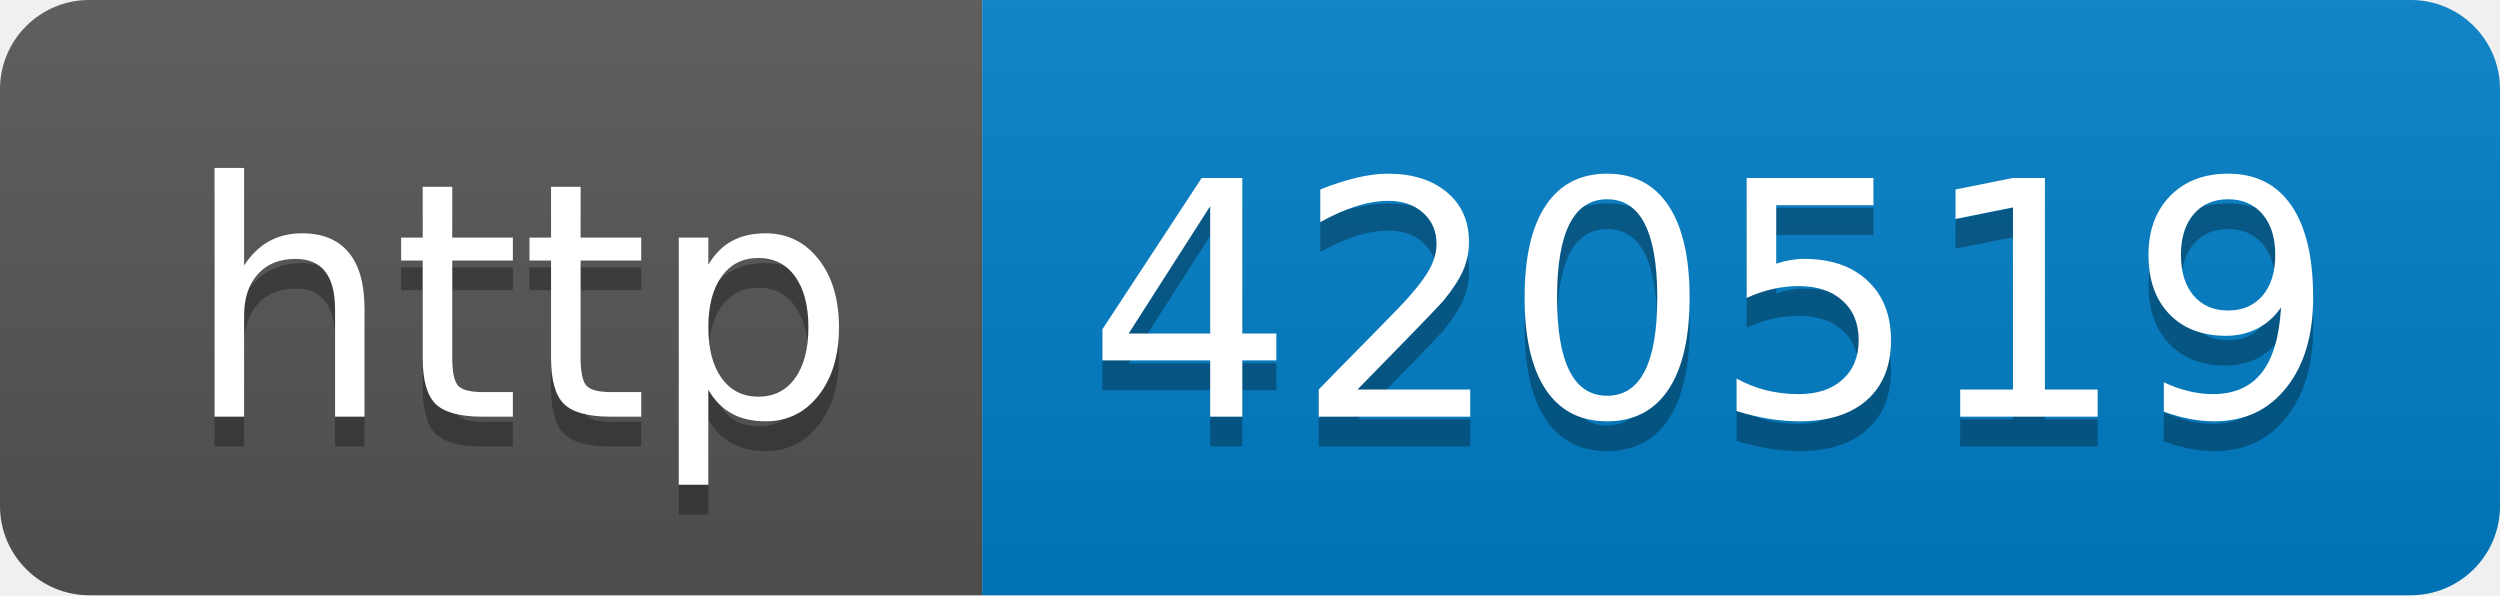
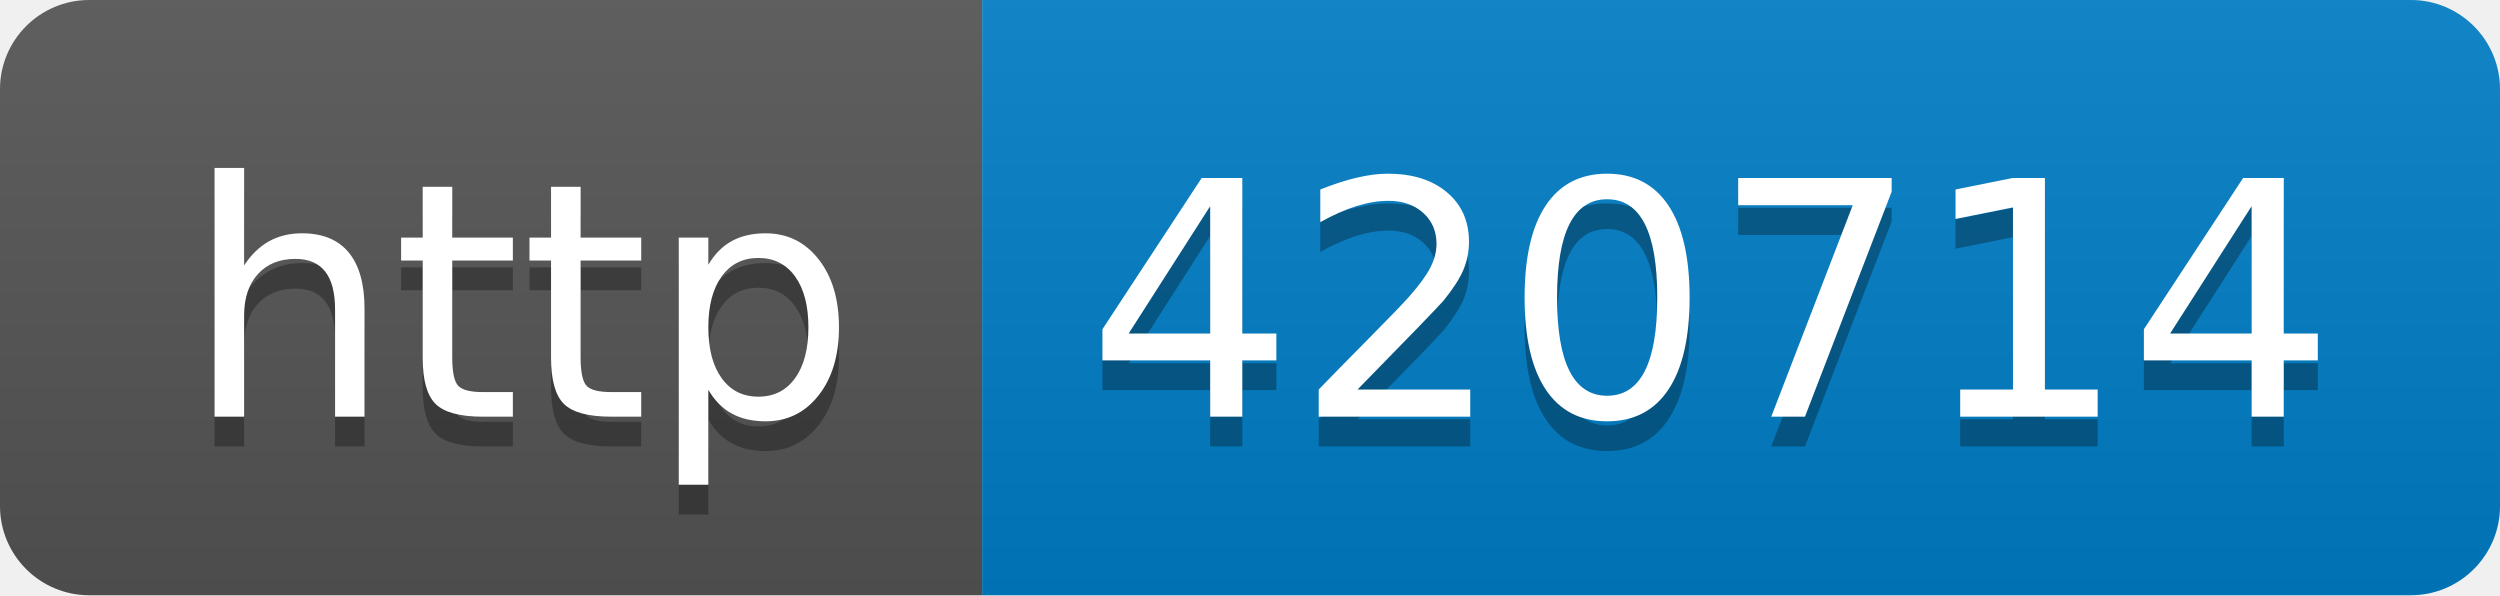
- <svg xmlns="http://www.w3.org/2000/svg" width="84" height="20" role="img" aria-label="http: 420519">
+ <svg xmlns="http://www.w3.org/2000/svg" width="84" height="20" role="img" aria-label="http: 420714">
  <linearGradient id="s" x2="0" y2="100%">
    <stop offset="0" stop-color="#bbb" stop-opacity=".1" />
    <stop offset="1" stop-opacity=".1" />
  </linearGradient>
  <clipPath id="r">
    <rect width="84" height="20" rx="3" fill="#fff" />
  </clipPath>
  <g clip-path="url(#r)">
    <rect width="33" height="20" fill="#555" />
    <rect x="33" width="51" height="20" fill="#007ec6" />
    <rect width="84" height="20" fill="url(#s)" />
  </g>
  <g fill="#fff" text-anchor="middle" font-family="Verdana,Geneva,DejaVu Sans,sans-serif" text-rendering="geometricPrecision" font-size="110">
    <text aria-hidden="true" x="175" y="150" fill="#010101" fill-opacity=".3" transform="scale(.1)" textLength="230">http</text>
    <text x="175" y="140" transform="scale(.1)" fill="#fff" textLength="230">http</text>
-     <text aria-hidden="true" x="575" y="150" fill="#010101" fill-opacity=".3" transform="scale(.1)" textLength="410">420519</text>
-     <text x="575" y="140" transform="scale(.1)" fill="#fff" textLength="410">420519</text>
+     <text aria-hidden="true" x="575" y="150" fill="#010101" fill-opacity=".3" transform="scale(.1)" textLength="410">420714</text>
+     <text x="575" y="140" transform="scale(.1)" fill="#fff" textLength="410">420714</text>
  </g>
</svg>
